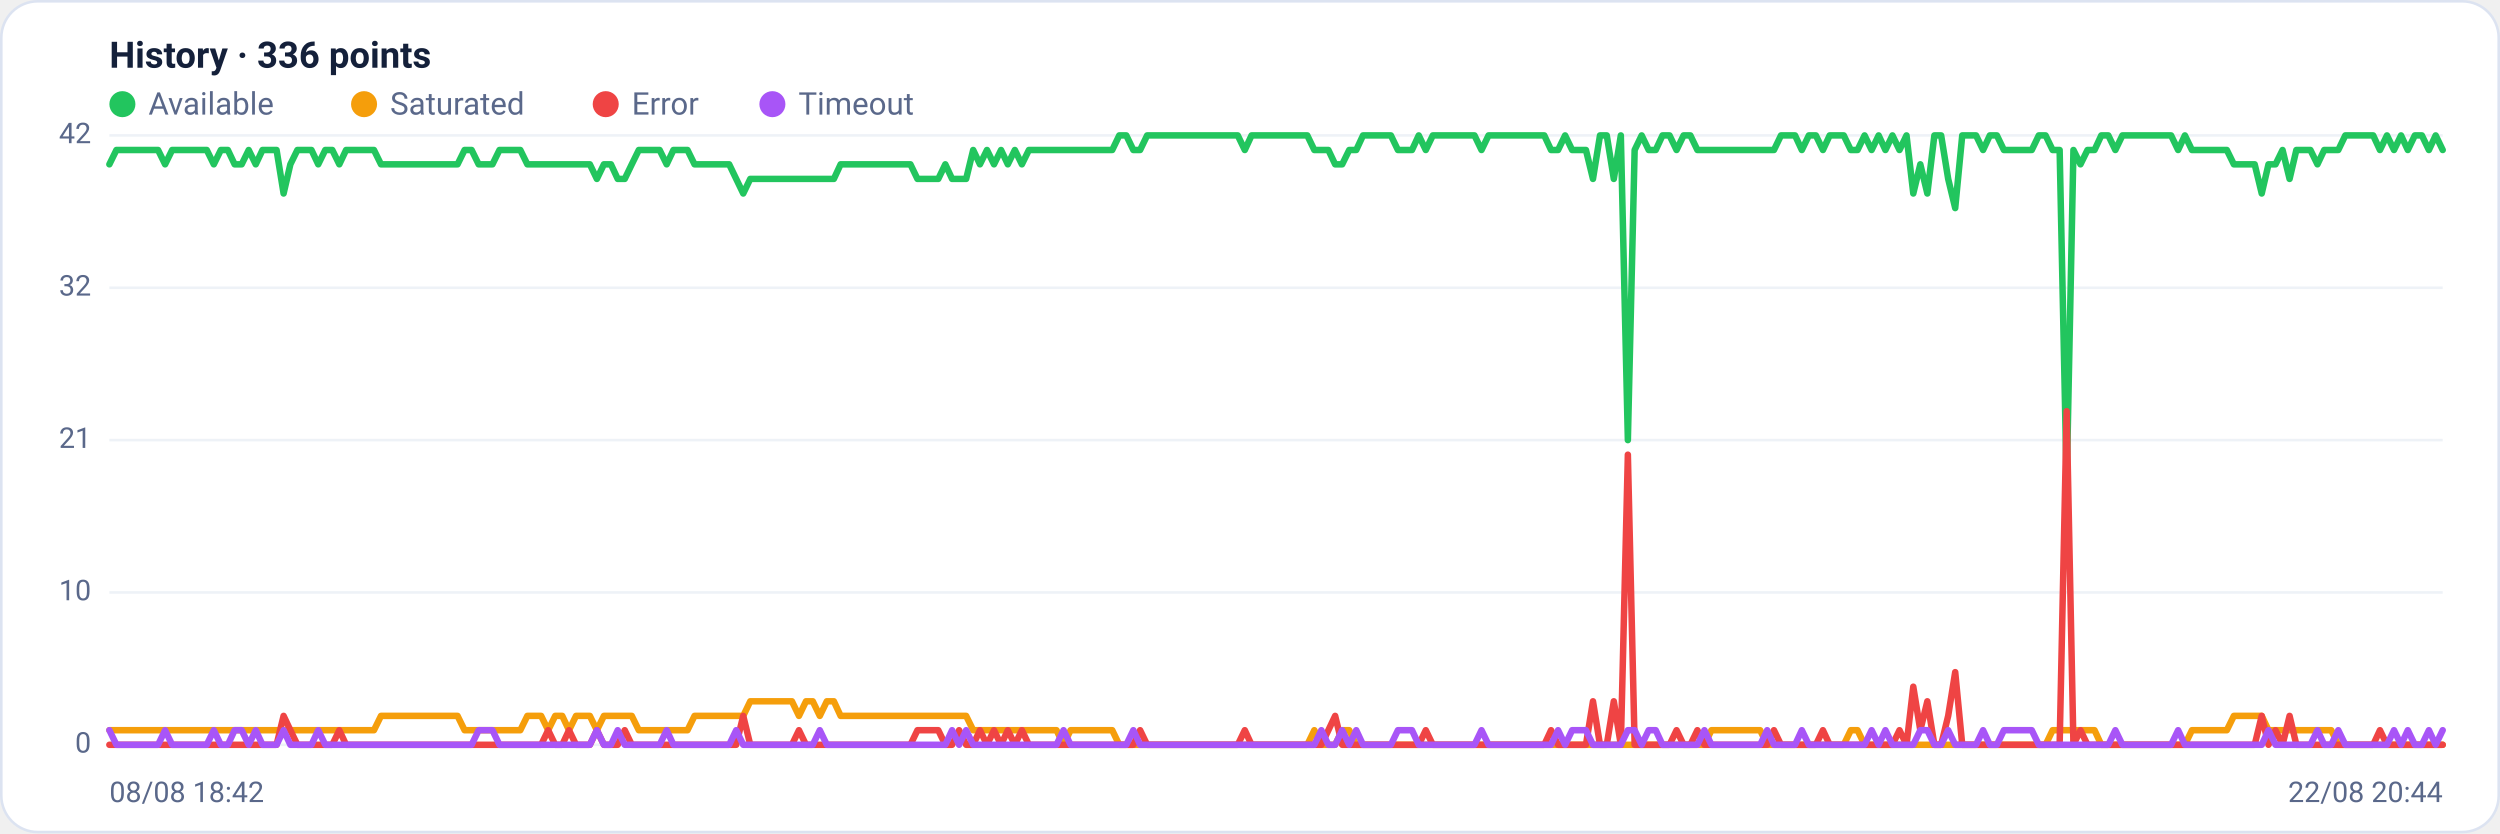
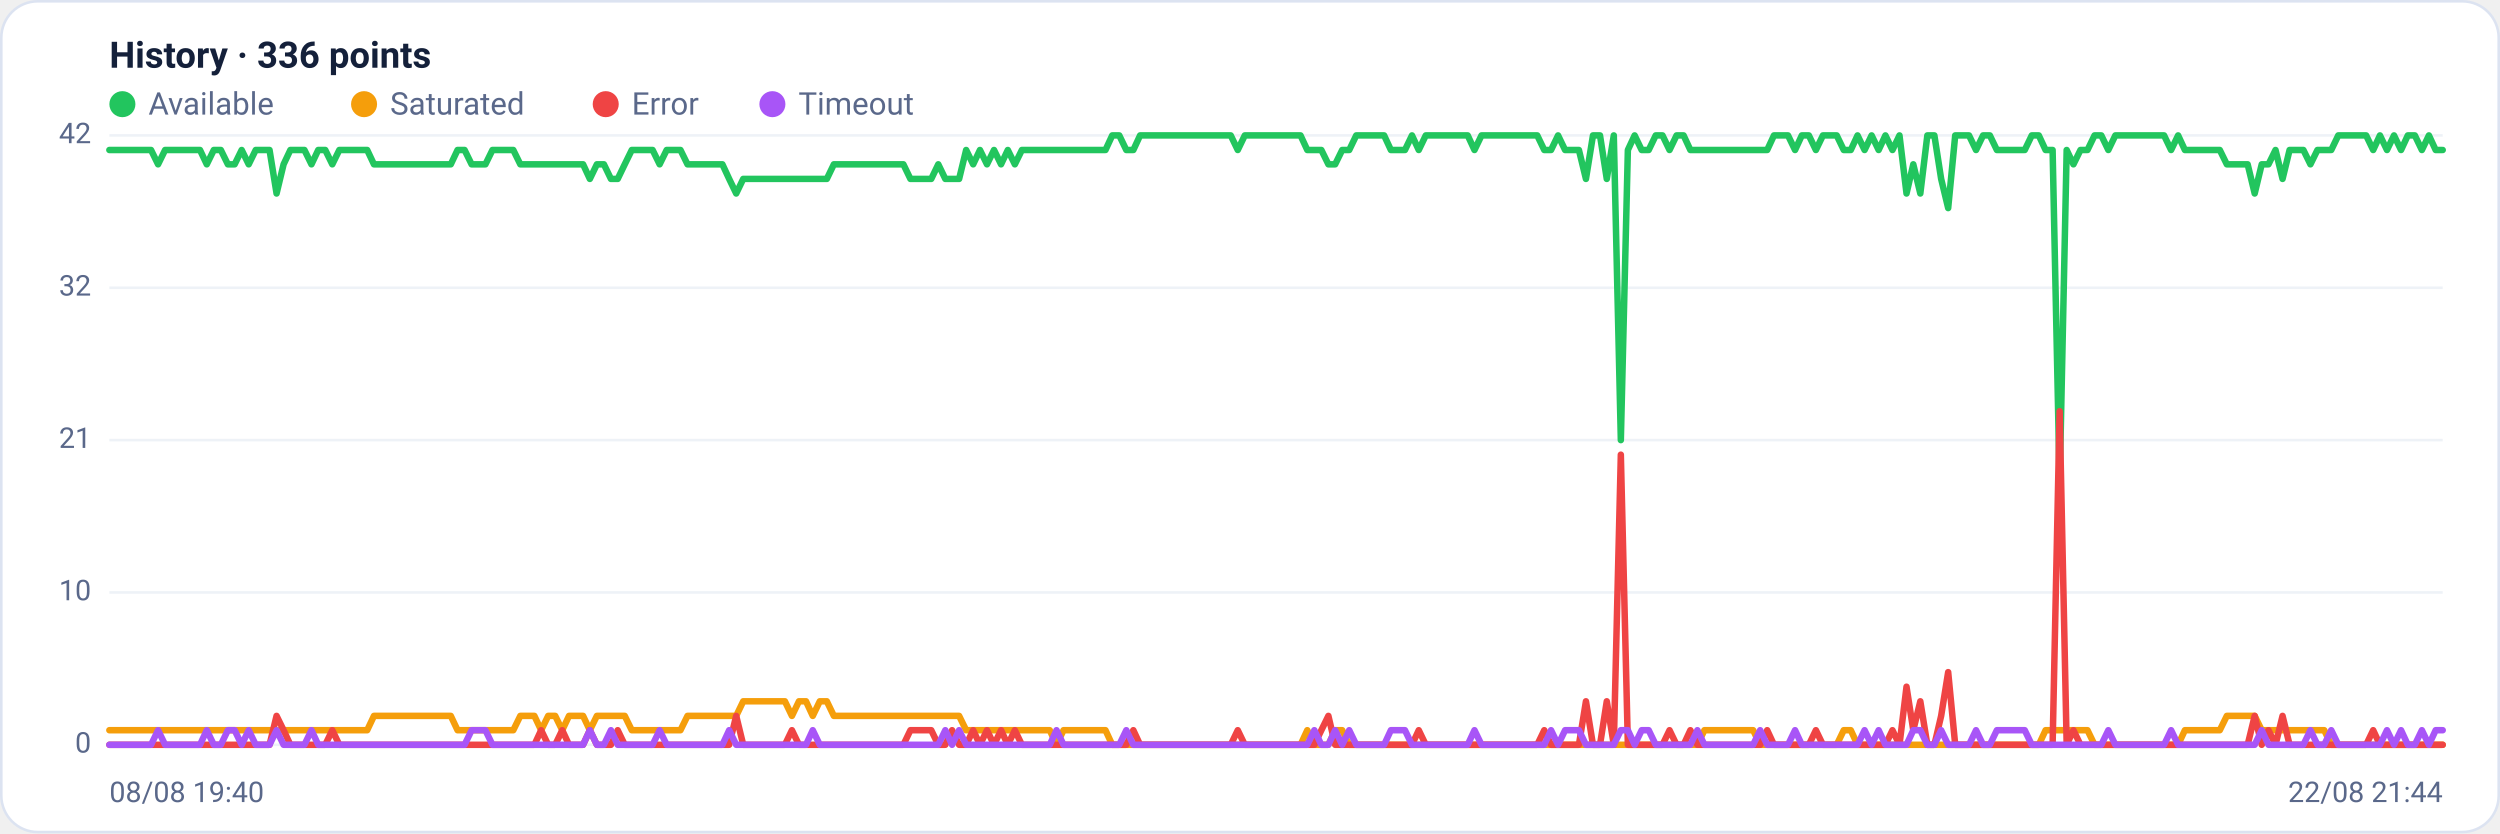
<svg xmlns="http://www.w3.org/2000/svg" viewBox="0 0 960 320" width="960" height="320" font-family="Segoe UI, system-ui, -apple-system, Roboto, Helvetica, Arial, sans-serif" role="img" aria-label="Availability history per region">
  <rect x="0.5" y="0.5" width="959" height="319" rx="14" fill="#ffffff" stroke="#dce3f1" />
  <text x="42" y="26" font-size="14" font-weight="600" fill="#14203a">History · 336 points</text>
  <circle cx="47" cy="40" r="5" fill="#22c55e" />
  <text x="57" y="44" font-size="12" fill="#5a688a">Available</text>
  <circle cx="139.8" cy="40" r="5" fill="#f59e0b" />
  <text x="149.8" y="44" font-size="12" fill="#5a688a">Saturated</text>
  <circle cx="232.6" cy="40" r="5" fill="#ef4444" />
  <text x="242.6" y="44" font-size="12" fill="#5a688a">Error</text>
  <circle cx="296.6" cy="40" r="5" fill="#a855f7" />
  <text x="306.6" y="44" font-size="12" fill="#5a688a">Timeout</text>
  <line x1="42" y1="286.0" x2="938" y2="286.0" stroke="#eef2f7" stroke-width="1" />
  <text x="35" y="289.0" text-anchor="end" font-size="11" fill="#5a688a">0</text>
  <line x1="42" y1="227.5" x2="938" y2="227.5" stroke="#eef2f7" stroke-width="1" />
  <text x="35" y="230.5" text-anchor="end" font-size="11" fill="#5a688a">10</text>
  <line x1="42" y1="169.0" x2="938" y2="169.0" stroke="#eef2f7" stroke-width="1" />
  <text x="35" y="172.0" text-anchor="end" font-size="11" fill="#5a688a">21</text>
  <line x1="42" y1="110.5" x2="938" y2="110.5" stroke="#eef2f7" stroke-width="1" />
  <text x="35" y="113.5" text-anchor="end" font-size="11" fill="#5a688a">32</text>
  <line x1="42" y1="52.0" x2="938" y2="52.0" stroke="#eef2f7" stroke-width="1" />
  <text x="35" y="55.0" text-anchor="end" font-size="11" fill="#5a688a">42</text>
-   <polyline fill="none" stroke="#22c55e" stroke-width="2.5" stroke-linejoin="round" stroke-linecap="round" points="42.0,63.1 44.7,57.6 47.3,57.6 50.0,57.6 52.7,57.6 55.4,57.6 58.0,57.6 60.7,57.6 63.4,63.1 66.1,57.6 68.7,57.6 71.4,57.6 74.1,57.6 76.8,57.6 79.4,57.6 82.1,63.1 84.8,57.6 87.5,57.6 90.1,63.1 92.8,63.1 95.5,57.6 98.2,63.1 100.8,57.6 103.5,57.6 106.2,57.6 108.9,74.3 111.5,63.1 114.2,57.6 116.9,57.6 119.6,57.6 122.2,63.1 124.9,57.6 127.6,57.6 130.3,63.1 132.9,57.6 135.6,57.6 138.3,57.6 141.0,57.6 143.6,57.6 146.3,63.1 149.0,63.1 151.7,63.1 154.3,63.1 157.0,63.1 159.7,63.1 162.4,63.1 165.0,63.1 167.7,63.1 170.4,63.1 173.1,63.1 175.7,63.1 178.4,57.6 181.1,57.6 183.8,63.1 186.4,63.1 189.1,63.1 191.8,57.6 194.5,57.6 197.1,57.6 199.8,57.6 202.5,63.1 205.2,63.1 207.8,63.1 210.5,63.1 213.2,63.1 215.9,63.1 218.5,63.1 221.2,63.1 223.9,63.1 226.5,63.1 229.2,68.7 231.9,63.1 234.6,63.1 237.2,68.7 239.9,68.7 242.6,63.1 245.3,57.6 247.9,57.6 250.6,57.6 253.3,57.6 256.0,63.1 258.6,57.6 261.3,57.6 264.0,57.6 266.7,63.1 269.3,63.1 272.0,63.1 274.7,63.1 277.4,63.1 280.0,63.1 282.7,68.7 285.4,74.3 288.1,68.7 290.7,68.7 293.4,68.7 296.1,68.7 298.8,68.7 301.4,68.7 304.1,68.7 306.8,68.7 309.5,68.7 312.1,68.7 314.8,68.7 317.5,68.7 320.2,68.7 322.8,63.1 325.5,63.1 328.2,63.1 330.9,63.1 333.5,63.1 336.2,63.1 338.9,63.1 341.6,63.1 344.2,63.1 346.9,63.1 349.6,63.1 352.3,68.7 354.9,68.7 357.6,68.7 360.3,68.7 363.0,63.1 365.6,68.7 368.3,68.7 371.0,68.7 373.7,57.6 376.3,63.1 379.0,57.6 381.7,63.1 384.4,57.6 387.0,63.1 389.7,57.6 392.4,63.1 395.1,57.6 397.7,57.6 400.4,57.6 403.1,57.6 405.7,57.6 408.4,57.6 411.1,57.6 413.8,57.6 416.4,57.6 419.1,57.6 421.8,57.6 424.5,57.6 427.1,57.6 429.8,52.0 432.5,52.0 435.2,57.6 437.8,57.6 440.5,52.0 443.2,52.0 445.9,52.0 448.5,52.0 451.2,52.0 453.9,52.0 456.6,52.0 459.2,52.0 461.9,52.0 464.6,52.0 467.3,52.0 469.9,52.0 472.6,52.0 475.3,52.0 478.0,57.6 480.6,52.0 483.3,52.0 486.0,52.0 488.7,52.0 491.3,52.0 494.0,52.0 496.7,52.0 499.4,52.0 502.0,52.0 504.7,57.6 507.4,57.6 510.1,57.6 512.7,63.1 515.4,63.1 518.1,57.6 520.8,57.6 523.4,52.0 526.1,52.0 528.8,52.0 531.5,52.0 534.1,52.0 536.8,57.6 539.5,57.6 542.2,57.6 544.8,52.0 547.5,57.6 550.2,52.0 552.9,52.0 555.5,52.0 558.2,52.0 560.9,52.0 563.6,52.0 566.2,52.0 568.9,57.6 571.6,52.0 574.3,52.0 576.9,52.0 579.6,52.0 582.3,52.0 584.9,52.0 587.6,52.0 590.3,52.0 593.0,52.0 595.6,57.6 598.3,57.6 601.0,52.0 603.7,57.6 606.3,57.6 609.0,57.6 611.7,68.7 614.4,52.0 617.0,52.0 619.7,68.7 622.4,52.0 625.1,169.0 627.7,57.6 630.4,52.0 633.1,57.6 635.8,57.6 638.4,52.0 641.1,52.0 643.8,57.6 646.5,52.0 649.1,52.0 651.8,57.6 654.5,57.6 657.2,57.6 659.8,57.6 662.5,57.6 665.2,57.6 667.9,57.6 670.5,57.6 673.2,57.6 675.9,57.6 678.6,57.6 681.2,57.6 683.9,52.0 686.6,52.0 689.3,52.0 691.9,57.6 694.6,52.0 697.3,52.0 700.0,57.6 702.6,52.0 705.3,52.0 708.0,52.0 710.7,57.6 713.3,57.6 716.0,52.0 718.7,57.6 721.4,52.0 724.0,57.6 726.7,52.0 729.4,57.6 732.1,52.0 734.7,74.3 737.4,63.1 740.1,74.3 742.8,52.0 745.4,52.0 748.1,68.7 750.8,79.9 753.5,52.0 756.1,52.0 758.8,52.0 761.5,57.6 764.1,52.0 766.8,52.0 769.5,57.6 772.2,57.6 774.8,57.6 777.5,57.6 780.2,57.6 782.9,52.0 785.5,52.0 788.2,57.6 790.9,57.6 793.6,185.7 796.2,57.6 798.9,63.1 801.6,57.6 804.3,57.6 806.9,52.0 809.6,52.0 812.3,57.6 815.0,52.0 817.6,52.0 820.3,52.0 823.0,52.0 825.7,52.0 828.3,52.0 831.0,52.0 833.7,52.0 836.4,57.6 839.0,52.0 841.7,57.6 844.4,57.6 847.1,57.6 849.7,57.6 852.4,57.6 855.1,57.6 857.8,63.1 860.4,63.1 863.1,63.1 865.8,63.1 868.5,74.3 871.1,63.1 873.8,63.1 876.5,57.6 879.2,68.7 881.8,57.6 884.5,57.6 887.2,57.6 889.9,63.1 892.5,57.6 895.2,57.6 897.9,57.6 900.6,52.0 903.2,52.0 905.9,52.0 908.6,52.0 911.3,52.0 913.9,57.6 916.6,52.0 919.3,57.6 922.0,52.0 924.6,57.6 927.3,52.0 930.0,52.0 932.7,57.6 935.3,52.0 938.0,57.6" />
-   <polyline fill="none" stroke="#f59e0b" stroke-width="2.5" stroke-linejoin="round" stroke-linecap="round" points="42.0,280.4 44.7,280.4 47.3,280.4 50.0,280.4 52.7,280.4 55.4,280.4 58.0,280.4 60.7,280.4 63.4,280.4 66.1,280.4 68.7,280.4 71.4,280.4 74.1,280.4 76.8,280.4 79.4,280.4 82.1,280.4 84.8,280.4 87.5,280.4 90.1,280.4 92.8,280.4 95.5,280.4 98.2,280.4 100.8,280.4 103.5,280.4 106.2,280.4 108.9,280.4 111.5,280.4 114.2,280.4 116.9,280.4 119.6,280.4 122.2,280.4 124.9,280.4 127.6,280.4 130.3,280.4 132.9,280.4 135.6,280.4 138.3,280.4 141.0,280.4 143.6,280.4 146.3,274.9 149.0,274.9 151.7,274.9 154.3,274.9 157.0,274.9 159.7,274.9 162.4,274.9 165.0,274.9 167.7,274.9 170.4,274.9 173.1,274.9 175.7,274.9 178.4,280.4 181.1,280.4 183.8,280.4 186.4,280.4 189.1,280.4 191.8,280.4 194.5,280.4 197.1,280.4 199.8,280.4 202.5,274.9 205.2,274.9 207.8,274.9 210.5,280.4 213.2,274.9 215.9,274.9 218.5,280.4 221.2,274.9 223.9,274.9 226.5,274.9 229.2,280.4 231.9,274.9 234.6,274.9 237.2,274.9 239.9,274.9 242.6,274.9 245.3,280.4 247.9,280.4 250.6,280.4 253.3,280.4 256.0,280.4 258.6,280.4 261.3,280.4 264.0,280.4 266.7,274.9 269.3,274.9 272.0,274.9 274.7,274.9 277.4,274.9 280.0,274.9 282.7,274.9 285.4,274.9 288.1,269.3 290.7,269.3 293.4,269.3 296.1,269.3 298.8,269.3 301.4,269.3 304.1,269.3 306.8,274.9 309.5,269.3 312.1,269.3 314.8,274.9 317.5,269.3 320.2,269.3 322.8,274.9 325.5,274.9 328.2,274.9 330.9,274.9 333.5,274.9 336.2,274.9 338.9,274.9 341.6,274.9 344.2,274.9 346.9,274.9 349.6,274.9 352.3,274.9 354.9,274.9 357.6,274.9 360.3,274.9 363.0,274.9 365.6,274.9 368.3,274.9 371.0,274.9 373.7,280.4 376.3,280.4 379.0,280.4 381.7,280.4 384.4,280.4 387.0,280.4 389.7,280.4 392.4,280.4 395.1,280.4 397.7,280.4 400.4,280.4 403.1,280.4 405.7,280.4 408.4,286.0 411.1,280.4 413.8,280.4 416.4,280.4 419.1,280.4 421.8,280.4 424.5,280.4 427.1,280.4 429.8,286.0 432.5,286.0 435.2,286.0 437.8,286.0 440.5,286.0 443.2,286.0 445.9,286.0 448.5,286.0 451.2,286.0 453.9,286.0 456.6,286.0 459.2,286.0 461.9,286.0 464.6,286.0 467.3,286.0 469.9,286.0 472.6,286.0 475.3,286.0 478.0,286.0 480.6,286.0 483.3,286.0 486.0,286.0 488.7,286.0 491.3,286.0 494.0,286.0 496.7,286.0 499.4,286.0 502.0,286.0 504.7,280.4 507.4,286.0 510.1,286.0 512.7,286.0 515.4,280.4 518.1,280.4 520.8,286.0 523.4,286.0 526.1,286.0 528.8,286.0 531.5,286.0 534.1,286.0 536.8,286.0 539.5,286.0 542.2,286.0 544.8,286.0 547.5,286.0 550.2,286.0 552.9,286.0 555.5,286.0 558.2,286.0 560.9,286.0 563.6,286.0 566.2,286.0 568.9,286.0 571.6,286.0 574.3,286.0 576.9,286.0 579.6,286.0 582.3,286.0 584.9,286.0 587.6,286.0 590.3,286.0 593.0,286.0 595.6,286.0 598.3,286.0 601.0,286.0 603.7,286.0 606.3,286.0 609.0,286.0 611.7,286.0 614.4,286.0 617.0,286.0 619.7,286.0 622.4,286.0 625.1,286.0 627.7,286.0 630.4,286.0 633.1,286.0 635.8,286.0 638.4,286.0 641.1,286.0 643.8,286.0 646.5,286.0 649.1,286.0 651.8,286.0 654.5,286.0 657.2,280.4 659.8,280.4 662.5,280.4 665.2,280.4 667.9,280.4 670.5,280.4 673.2,280.4 675.9,280.4 678.6,286.0 681.2,286.0 683.9,286.0 686.6,286.0 689.3,286.0 691.9,286.0 694.6,286.0 697.3,286.0 700.0,286.0 702.6,286.0 705.3,286.0 708.0,286.0 710.7,280.4 713.3,280.4 716.0,286.0 718.7,286.0 721.4,286.0 724.0,286.0 726.7,286.0 729.4,286.0 732.1,286.0 734.7,286.0 737.4,286.0 740.1,286.0 742.8,286.0 745.4,286.0 748.1,286.0 750.8,286.0 753.5,286.0 756.1,286.0 758.8,286.0 761.5,286.0 764.1,286.0 766.8,286.0 769.5,286.0 772.2,286.0 774.8,286.0 777.5,286.0 780.2,286.0 782.9,286.0 785.5,286.0 788.2,280.4 790.9,280.4 793.6,280.4 796.2,280.4 798.9,280.4 801.6,280.4 804.3,280.4 806.9,286.0 809.6,286.0 812.3,286.0 815.0,286.0 817.6,286.0 820.3,286.0 823.0,286.0 825.7,286.0 828.3,286.0 831.0,286.0 833.7,286.0 836.4,286.0 839.0,286.0 841.7,280.4 844.4,280.4 847.1,280.4 849.7,280.4 852.4,280.4 855.1,280.4 857.8,274.9 860.4,274.9 863.1,274.9 865.8,274.9 868.5,274.9 871.1,280.4 873.8,280.4 876.5,280.4 879.2,280.4 881.8,280.4 884.5,280.4 887.2,280.4 889.9,280.4 892.5,280.4 895.2,280.4 897.9,286.0 900.6,286.0 903.2,286.0 905.9,286.0 908.6,286.0 911.3,286.0 913.9,286.0 916.6,286.0 919.3,286.0 922.0,286.0 924.6,286.0 927.3,286.0 930.0,286.0 932.7,286.0 935.3,286.0 938.0,286.0" />
-   <polyline fill="none" stroke="#ef4444" stroke-width="2.5" stroke-linejoin="round" stroke-linecap="round" points="42.0,286.0 44.7,286.0 47.3,286.0 50.0,286.0 52.7,286.0 55.4,286.0 58.0,286.0 60.7,286.0 63.4,286.0 66.1,286.0 68.7,286.0 71.4,286.0 74.1,286.0 76.8,286.0 79.4,286.0 82.1,286.0 84.8,286.0 87.5,286.0 90.1,286.0 92.8,286.0 95.5,286.0 98.2,286.0 100.8,286.0 103.5,286.0 106.2,286.0 108.9,274.9 111.5,280.4 114.2,286.0 116.9,286.0 119.6,286.0 122.2,286.0 124.9,286.0 127.6,286.0 130.3,280.4 132.9,286.0 135.6,286.0 138.3,286.0 141.0,286.0 143.6,286.0 146.3,286.0 149.0,286.0 151.7,286.0 154.3,286.0 157.0,286.0 159.7,286.0 162.4,286.0 165.0,286.0 167.7,286.0 170.4,286.0 173.1,286.0 175.7,286.0 178.4,286.0 181.1,286.0 183.8,286.0 186.4,286.0 189.1,286.0 191.8,286.0 194.5,286.0 197.1,286.0 199.8,286.0 202.5,286.0 205.2,286.0 207.8,286.0 210.5,280.4 213.2,286.0 215.9,286.0 218.5,280.4 221.2,286.0 223.9,286.0 226.5,286.0 229.2,280.4 231.9,286.0 234.6,286.0 237.2,286.0 239.9,280.4 242.6,286.0 245.3,286.0 247.9,286.0 250.6,286.0 253.3,286.0 256.0,286.0 258.6,286.0 261.3,286.0 264.0,286.0 266.7,286.0 269.3,286.0 272.0,286.0 274.7,286.0 277.4,286.0 280.0,286.0 282.7,286.0 285.4,274.9 288.1,286.0 290.7,286.0 293.4,286.0 296.1,286.0 298.8,286.0 301.4,286.0 304.1,286.0 306.8,280.4 309.5,286.0 312.1,286.0 314.8,286.0 317.5,286.0 320.2,286.0 322.8,286.0 325.5,286.0 328.2,286.0 330.9,286.0 333.5,286.0 336.2,286.0 338.9,286.0 341.6,286.0 344.2,286.0 346.9,286.0 349.6,286.0 352.3,280.4 354.9,280.4 357.6,280.4 360.3,280.4 363.0,286.0 365.6,286.0 368.3,280.4 371.0,286.0 373.7,286.0 376.3,280.4 379.0,286.0 381.7,280.4 384.4,286.0 387.0,280.4 389.7,286.0 392.4,280.4 395.1,286.0 397.7,286.0 400.4,286.0 403.1,286.0 405.7,286.0 408.4,286.0 411.1,286.0 413.8,286.0 416.4,286.0 419.1,286.0 421.8,286.0 424.5,286.0 427.1,286.0 429.8,286.0 432.5,286.0 435.2,286.0 437.8,280.4 440.5,286.0 443.2,286.0 445.9,286.0 448.5,286.0 451.2,286.0 453.9,286.0 456.6,286.0 459.2,286.0 461.9,286.0 464.6,286.0 467.3,286.0 469.9,286.0 472.6,286.0 475.3,286.0 478.0,280.4 480.6,286.0 483.3,286.0 486.0,286.0 488.7,286.0 491.3,286.0 494.0,286.0 496.7,286.0 499.4,286.0 502.0,286.0 504.7,286.0 507.4,286.0 510.1,280.4 512.7,274.9 515.4,286.0 518.1,286.0 520.8,286.0 523.4,286.0 526.1,286.0 528.8,286.0 531.5,286.0 534.1,286.0 536.8,286.0 539.5,286.0 542.2,286.0 544.8,286.0 547.5,280.4 550.2,286.0 552.9,286.0 555.5,286.0 558.2,286.0 560.9,286.0 563.6,286.0 566.2,286.0 568.9,286.0 571.6,286.0 574.3,286.0 576.9,286.0 579.6,286.0 582.3,286.0 584.9,286.0 587.6,286.0 590.3,286.0 593.0,286.0 595.6,280.4 598.3,286.0 601.0,286.0 603.7,286.0 606.3,286.0 609.0,286.0 611.7,269.3 614.4,286.0 617.0,286.0 619.7,269.3 622.4,286.0 625.1,174.6 627.7,286.0 630.4,286.0 633.1,286.0 635.8,286.0 638.4,286.0 641.1,286.0 643.8,280.4 646.5,286.0 649.1,286.0 651.8,280.4 654.5,286.0 657.2,286.0 659.8,286.0 662.5,286.0 665.2,286.0 667.9,286.0 670.5,286.0 673.2,286.0 675.9,286.0 678.6,286.0 681.2,280.4 683.9,286.0 686.6,286.0 689.3,286.0 691.9,286.0 694.6,286.0 697.3,286.0 700.0,280.4 702.6,286.0 705.3,286.0 708.0,286.0 710.7,286.0 713.3,286.0 716.0,286.0 718.7,286.0 721.4,286.0 724.0,286.0 726.7,286.0 729.4,280.4 732.1,286.0 734.7,263.7 737.4,280.4 740.1,269.3 742.8,286.0 745.4,286.0 748.1,274.9 750.8,258.1 753.5,286.0 756.1,286.0 758.8,286.0 761.5,286.0 764.1,286.0 766.8,286.0 769.5,286.0 772.2,286.0 774.8,286.0 777.5,286.0 780.2,286.0 782.9,286.0 785.5,286.0 788.2,286.0 790.9,286.0 793.6,157.9 796.2,286.0 798.9,280.4 801.6,286.0 804.3,286.0 806.9,286.0 809.6,286.0 812.3,286.0 815.0,286.0 817.6,286.0 820.3,286.0 823.0,286.0 825.7,286.0 828.3,286.0 831.0,286.0 833.7,286.0 836.4,286.0 839.0,286.0 841.7,286.0 844.4,286.0 847.1,286.0 849.7,286.0 852.4,286.0 855.1,286.0 857.8,286.0 860.4,286.0 863.1,286.0 865.8,286.0 868.5,274.9 871.1,286.0 873.8,280.4 876.5,286.0 879.2,274.9 881.8,286.0 884.5,286.0 887.2,286.0 889.9,286.0 892.5,286.0 895.2,286.0 897.9,286.0 900.6,286.0 903.2,286.0 905.9,286.0 908.6,286.0 911.3,286.0 913.9,280.4 916.6,286.0 919.3,286.0 922.0,286.0 924.6,286.0 927.3,286.0 930.0,286.0 932.7,286.0 935.3,286.0 938.0,286.0" />
-   <polyline fill="none" stroke="#a855f7" stroke-width="2.5" stroke-linejoin="round" stroke-linecap="round" points="42.0,280.4 44.7,286.0 47.3,286.0 50.0,286.0 52.7,286.0 55.4,286.0 58.0,286.0 60.7,286.0 63.4,280.4 66.1,286.0 68.7,286.0 71.4,286.0 74.1,286.0 76.8,286.0 79.4,286.0 82.1,280.4 84.8,286.0 87.5,286.0 90.1,280.4 92.8,280.4 95.5,286.0 98.2,280.4 100.8,286.0 103.5,286.0 106.2,286.0 108.9,280.4 111.5,286.0 114.2,286.0 116.9,286.0 119.6,286.0 122.2,280.4 124.9,286.0 127.6,286.0 130.3,286.0 132.9,286.0 135.6,286.0 138.3,286.0 141.0,286.0 143.6,286.0 146.3,286.0 149.0,286.0 151.7,286.0 154.3,286.0 157.0,286.0 159.7,286.0 162.4,286.0 165.0,286.0 167.7,286.0 170.4,286.0 173.1,286.0 175.7,286.0 178.4,286.0 181.1,286.0 183.8,280.4 186.4,280.4 189.1,280.4 191.8,286.0 194.5,286.0 197.1,286.0 199.8,286.0 202.5,286.0 205.2,286.0 207.8,286.0 210.5,286.0 213.2,286.0 215.9,286.0 218.5,286.0 221.2,286.0 223.9,286.0 226.5,286.0 229.2,280.4 231.9,286.0 234.6,286.0 237.2,280.4 239.9,286.0 242.6,286.0 245.3,286.0 247.9,286.0 250.6,286.0 253.3,286.0 256.0,280.4 258.6,286.0 261.3,286.0 264.0,286.0 266.7,286.0 269.3,286.0 272.0,286.0 274.7,286.0 277.4,286.0 280.0,286.0 282.7,280.4 285.4,286.0 288.1,286.0 290.7,286.0 293.4,286.0 296.1,286.0 298.8,286.0 301.4,286.0 304.1,286.0 306.8,286.0 309.5,286.0 312.1,286.0 314.8,280.4 317.5,286.0 320.2,286.0 322.8,286.0 325.5,286.0 328.2,286.0 330.9,286.0 333.5,286.0 336.2,286.0 338.9,286.0 341.6,286.0 344.2,286.0 346.9,286.0 349.6,286.0 352.3,286.0 354.9,286.0 357.6,286.0 360.3,286.0 363.0,286.0 365.6,280.4 368.3,286.0 371.0,280.4 373.7,286.0 376.3,286.0 379.0,286.0 381.7,286.0 384.4,286.0 387.0,286.0 389.7,286.0 392.4,286.0 395.1,286.0 397.7,286.0 400.4,286.0 403.1,286.0 405.7,286.0 408.4,280.4 411.1,286.0 413.8,286.0 416.4,286.0 419.1,286.0 421.8,286.0 424.5,286.0 427.1,286.0 429.8,286.0 432.5,286.0 435.2,280.4 437.8,286.0 440.5,286.0 443.2,286.0 445.9,286.0 448.5,286.0 451.2,286.0 453.9,286.0 456.6,286.0 459.2,286.0 461.9,286.0 464.6,286.0 467.3,286.0 469.9,286.0 472.6,286.0 475.3,286.0 478.0,286.0 480.6,286.0 483.3,286.0 486.0,286.0 488.7,286.0 491.3,286.0 494.0,286.0 496.7,286.0 499.4,286.0 502.0,286.0 504.7,286.0 507.4,280.4 510.1,286.0 512.7,286.0 515.4,280.4 518.1,286.0 520.8,280.4 523.4,286.0 526.1,286.0 528.8,286.0 531.5,286.0 534.1,286.0 536.8,280.4 539.5,280.4 542.2,280.4 544.8,286.0 547.5,286.0 550.2,286.0 552.9,286.0 555.5,286.0 558.2,286.0 560.9,286.0 563.6,286.0 566.2,286.0 568.9,280.4 571.6,286.0 574.3,286.0 576.9,286.0 579.6,286.0 582.3,286.0 584.9,286.0 587.6,286.0 590.3,286.0 593.0,286.0 595.6,286.0 598.3,280.4 601.0,286.0 603.7,280.4 606.3,280.4 609.0,280.4 611.7,286.0 614.4,286.0 617.0,286.0 619.7,286.0 622.4,286.0 625.1,280.4 627.7,280.4 630.4,286.0 633.1,280.4 635.8,280.4 638.4,286.0 641.1,286.0 643.8,286.0 646.5,286.0 649.1,286.0 651.8,286.0 654.5,280.4 657.2,286.0 659.8,286.0 662.5,286.0 665.2,286.0 667.9,286.0 670.5,286.0 673.2,286.0 675.9,286.0 678.6,280.4 681.2,286.0 683.9,286.0 686.6,286.0 689.3,286.0 691.9,280.4 694.6,286.0 697.3,286.0 700.0,286.0 702.6,286.0 705.3,286.0 708.0,286.0 710.7,286.0 713.3,286.0 716.0,286.0 718.7,280.4 721.4,286.0 724.0,280.4 726.7,286.0 729.4,286.0 732.1,286.0 734.7,286.0 737.4,280.4 740.1,280.4 742.8,286.0 745.4,286.0 748.1,280.4 750.8,286.0 753.5,286.0 756.1,286.0 758.8,286.0 761.5,280.4 764.1,286.0 766.8,286.0 769.5,280.4 772.2,280.4 774.8,280.4 777.5,280.4 780.2,280.4 782.9,286.0 785.5,286.0 788.2,286.0 790.9,286.0 793.6,286.0 796.2,286.0 798.9,286.0 801.6,286.0 804.3,286.0 806.9,286.0 809.6,286.0 812.3,280.4 815.0,286.0 817.6,286.0 820.3,286.0 823.0,286.0 825.7,286.0 828.3,286.0 831.0,286.0 833.7,286.0 836.4,280.4 839.0,286.0 841.7,286.0 844.4,286.0 847.1,286.0 849.7,286.0 852.4,286.0 855.1,286.0 857.8,286.0 860.4,286.0 863.1,286.0 865.8,286.0 868.5,286.0 871.1,280.4 873.8,286.0 876.5,286.0 879.2,286.0 881.8,286.0 884.5,286.0 887.2,286.0 889.9,280.4 892.5,286.0 895.2,286.0 897.9,280.4 900.6,286.0 903.2,286.0 905.9,286.0 908.6,286.0 911.3,286.0 913.9,286.0 916.6,286.0 919.3,280.4 922.0,286.0 924.6,280.4 927.3,286.0 930.0,286.0 932.7,280.4 935.3,286.0 938.0,280.4" />
-   <text x="42" y="308" font-size="11" fill="#5a688a">08/08 18:42</text>
-   <text x="938" y="308" text-anchor="end" font-size="11" fill="#5a688a">22/08 20:44</text>
+   <polyline fill="none" stroke="#22c55e" stroke-width="2.5" stroke-linejoin="round" stroke-linecap="round" points="42.0,57.6 44.7,57.6 47.3,57.6 50.0,57.6 52.7,57.6 55.4,57.6 58.0,57.6 60.7,63.1 63.4,57.6 66.1,57.6 68.7,57.6 71.4,57.6 74.1,57.6 76.8,57.6 79.4,63.1 82.1,57.6 84.8,57.6 87.5,63.1 90.1,63.1 92.8,57.6 95.5,63.1 98.2,57.6 100.8,57.6 103.5,57.6 106.2,74.3 108.9,63.1 111.5,57.6 114.2,57.6 116.9,57.6 119.6,63.1 122.2,57.6 124.9,57.6 127.6,63.1 130.3,57.6 132.9,57.6 135.6,57.6 138.3,57.6 141.0,57.6 143.6,63.1 146.3,63.1 149.0,63.1 151.7,63.1 154.3,63.1 157.0,63.1 159.7,63.1 162.4,63.1 165.0,63.1 167.7,63.1 170.4,63.1 173.1,63.1 175.7,57.6 178.4,57.6 181.1,63.1 183.8,63.1 186.4,63.1 189.1,57.6 191.8,57.6 194.5,57.6 197.1,57.6 199.8,63.1 202.5,63.1 205.2,63.1 207.8,63.1 210.5,63.1 213.2,63.1 215.9,63.1 218.5,63.1 221.2,63.1 223.9,63.1 226.5,68.7 229.2,63.1 231.9,63.1 234.6,68.7 237.2,68.7 239.9,63.1 242.6,57.6 245.3,57.6 247.9,57.6 250.6,57.6 253.3,63.1 256.0,57.6 258.6,57.6 261.3,57.6 264.0,63.1 266.7,63.1 269.3,63.1 272.0,63.1 274.7,63.1 277.4,63.1 280.0,68.7 282.7,74.3 285.4,68.7 288.1,68.7 290.7,68.7 293.4,68.7 296.1,68.7 298.8,68.7 301.4,68.7 304.1,68.7 306.8,68.7 309.5,68.7 312.1,68.7 314.8,68.7 317.5,68.7 320.2,63.1 322.8,63.1 325.5,63.1 328.2,63.1 330.9,63.1 333.5,63.1 336.2,63.1 338.9,63.1 341.6,63.1 344.2,63.1 346.9,63.1 349.6,68.7 352.3,68.7 354.9,68.7 357.6,68.7 360.3,63.1 363.0,68.7 365.6,68.7 368.3,68.7 371.0,57.6 373.7,63.1 376.3,57.6 379.0,63.1 381.7,57.6 384.4,63.1 387.0,57.6 389.7,63.1 392.4,57.6 395.1,57.6 397.7,57.6 400.4,57.6 403.1,57.6 405.7,57.6 408.4,57.6 411.1,57.6 413.8,57.6 416.4,57.6 419.1,57.6 421.8,57.6 424.5,57.6 427.1,52.0 429.8,52.0 432.5,57.6 435.2,57.6 437.8,52.0 440.5,52.0 443.2,52.0 445.9,52.0 448.5,52.0 451.2,52.0 453.9,52.0 456.6,52.0 459.2,52.0 461.9,52.0 464.6,52.0 467.3,52.0 469.9,52.0 472.6,52.0 475.3,57.6 478.0,52.0 480.6,52.0 483.3,52.0 486.0,52.0 488.7,52.0 491.3,52.0 494.0,52.0 496.7,52.0 499.4,52.0 502.0,57.6 504.7,57.6 507.4,57.6 510.1,63.1 512.7,63.1 515.4,57.6 518.1,57.6 520.8,52.0 523.4,52.0 526.1,52.0 528.8,52.0 531.5,52.0 534.1,57.6 536.8,57.6 539.5,57.6 542.2,52.0 544.8,57.6 547.5,52.0 550.2,52.0 552.9,52.0 555.5,52.0 558.2,52.0 560.9,52.0 563.6,52.0 566.2,57.6 568.9,52.0 571.6,52.0 574.3,52.0 576.9,52.0 579.6,52.0 582.3,52.0 584.9,52.0 587.6,52.0 590.3,52.0 593.0,57.6 595.6,57.6 598.3,52.0 601.0,57.6 603.7,57.6 606.3,57.6 609.0,68.7 611.7,52.0 614.4,52.0 617.0,68.7 619.7,52.0 622.4,169.0 625.1,57.6 627.7,52.0 630.4,57.6 633.1,57.6 635.8,52.0 638.4,52.0 641.1,57.6 643.8,52.0 646.5,52.0 649.1,57.6 651.8,57.6 654.5,57.6 657.2,57.6 659.8,57.6 662.5,57.6 665.2,57.6 667.9,57.6 670.5,57.6 673.2,57.6 675.9,57.6 678.6,57.6 681.2,52.0 683.9,52.0 686.6,52.0 689.3,57.6 691.9,52.0 694.6,52.0 697.3,57.6 700.0,52.0 702.6,52.0 705.3,52.0 708.0,57.6 710.7,57.6 713.3,52.0 716.0,57.6 718.7,52.0 721.4,57.6 724.0,52.0 726.7,57.6 729.4,52.0 732.1,74.3 734.7,63.1 737.4,74.3 740.1,52.0 742.8,52.0 745.4,68.7 748.1,79.9 750.8,52.0 753.5,52.0 756.1,52.0 758.8,57.6 761.5,52.0 764.1,52.0 766.8,57.6 769.5,57.6 772.2,57.6 774.8,57.6 777.5,57.6 780.2,52.0 782.9,52.0 785.5,57.6 788.2,57.6 790.9,185.7 793.6,57.6 796.2,63.1 798.9,57.6 801.6,57.6 804.3,52.0 806.9,52.0 809.6,57.6 812.3,52.0 815.0,52.0 817.6,52.0 820.3,52.0 823.0,52.0 825.7,52.0 828.3,52.0 831.0,52.0 833.7,57.6 836.4,52.0 839.0,57.6 841.7,57.6 844.4,57.6 847.1,57.6 849.7,57.6 852.4,57.6 855.1,63.1 857.8,63.1 860.4,63.1 863.1,63.1 865.8,74.3 868.5,63.1 871.1,63.1 873.8,57.6 876.5,68.7 879.2,57.6 881.8,57.6 884.5,57.6 887.2,63.1 889.9,57.6 892.5,57.6 895.2,57.6 897.9,52.0 900.6,52.0 903.2,52.0 905.9,52.0 908.6,52.0 911.3,57.6 913.9,52.0 916.6,57.6 919.3,52.0 922.0,57.6 924.6,52.0 927.3,52.0 930.0,57.6 932.7,52.0 935.3,57.6 938.0,57.6" />
+   <polyline fill="none" stroke="#f59e0b" stroke-width="2.5" stroke-linejoin="round" stroke-linecap="round" points="42.0,280.4 44.7,280.4 47.3,280.4 50.0,280.4 52.7,280.4 55.4,280.4 58.0,280.4 60.7,280.4 63.4,280.4 66.1,280.4 68.7,280.4 71.4,280.4 74.1,280.4 76.8,280.4 79.4,280.4 82.1,280.4 84.8,280.4 87.5,280.4 90.1,280.4 92.8,280.4 95.5,280.4 98.2,280.4 100.8,280.4 103.5,280.4 106.2,280.4 108.9,280.4 111.5,280.4 114.2,280.4 116.9,280.4 119.6,280.4 122.2,280.4 124.9,280.4 127.6,280.4 130.3,280.4 132.9,280.4 135.6,280.4 138.3,280.4 141.0,280.4 143.6,274.9 146.3,274.9 149.0,274.9 151.7,274.9 154.3,274.9 157.0,274.9 159.7,274.9 162.4,274.9 165.0,274.9 167.7,274.9 170.4,274.9 173.1,274.9 175.7,280.4 178.4,280.4 181.1,280.4 183.8,280.4 186.4,280.4 189.1,280.4 191.8,280.4 194.5,280.4 197.1,280.4 199.8,274.9 202.5,274.9 205.2,274.9 207.8,280.4 210.5,274.9 213.2,274.9 215.9,280.4 218.5,274.9 221.2,274.9 223.9,274.9 226.5,280.4 229.2,274.9 231.9,274.9 234.6,274.9 237.2,274.9 239.9,274.9 242.6,280.4 245.3,280.4 247.9,280.4 250.6,280.4 253.3,280.4 256.0,280.4 258.6,280.4 261.3,280.4 264.0,274.9 266.7,274.9 269.3,274.9 272.0,274.9 274.7,274.9 277.4,274.9 280.0,274.9 282.7,274.9 285.4,269.3 288.1,269.3 290.7,269.3 293.4,269.3 296.1,269.3 298.8,269.3 301.4,269.3 304.1,274.9 306.8,269.3 309.5,269.3 312.1,274.9 314.8,269.3 317.5,269.3 320.2,274.9 322.8,274.9 325.5,274.9 328.2,274.9 330.9,274.9 333.5,274.9 336.2,274.9 338.9,274.9 341.6,274.9 344.2,274.9 346.9,274.9 349.6,274.9 352.3,274.9 354.9,274.9 357.6,274.9 360.3,274.9 363.0,274.9 365.6,274.9 368.3,274.9 371.0,280.4 373.7,280.4 376.3,280.4 379.0,280.4 381.7,280.4 384.4,280.4 387.0,280.4 389.7,280.4 392.4,280.4 395.1,280.4 397.7,280.4 400.4,280.4 403.1,280.4 405.7,286.0 408.4,280.4 411.1,280.4 413.8,280.4 416.4,280.4 419.1,280.4 421.8,280.4 424.5,280.4 427.1,286.0 429.8,286.0 432.5,286.0 435.2,286.0 437.8,286.0 440.5,286.0 443.2,286.0 445.9,286.0 448.5,286.0 451.2,286.0 453.9,286.0 456.6,286.0 459.2,286.0 461.9,286.0 464.6,286.0 467.3,286.0 469.9,286.0 472.6,286.0 475.3,286.0 478.0,286.0 480.6,286.0 483.3,286.0 486.0,286.0 488.7,286.0 491.3,286.0 494.0,286.0 496.7,286.0 499.4,286.0 502.0,280.4 504.7,286.0 507.4,286.0 510.1,286.0 512.7,280.4 515.4,280.4 518.1,286.0 520.8,286.0 523.4,286.0 526.1,286.0 528.8,286.0 531.5,286.0 534.1,286.0 536.8,286.0 539.5,286.0 542.2,286.0 544.8,286.0 547.5,286.0 550.2,286.0 552.9,286.0 555.5,286.0 558.2,286.0 560.9,286.0 563.6,286.0 566.2,286.0 568.9,286.0 571.6,286.0 574.3,286.0 576.9,286.0 579.6,286.0 582.3,286.0 584.9,286.0 587.6,286.0 590.3,286.0 593.0,286.0 595.6,286.0 598.3,286.0 601.0,286.0 603.7,286.0 606.3,286.0 609.0,286.0 611.7,286.0 614.4,286.0 617.0,286.0 619.7,286.0 622.4,286.0 625.1,286.0 627.7,286.0 630.4,286.0 633.1,286.0 635.8,286.0 638.4,286.0 641.1,286.0 643.8,286.0 646.5,286.0 649.1,286.0 651.8,286.0 654.5,280.4 657.2,280.4 659.8,280.4 662.5,280.4 665.2,280.4 667.9,280.4 670.5,280.4 673.2,280.4 675.9,286.0 678.6,286.0 681.2,286.0 683.9,286.0 686.6,286.0 689.3,286.0 691.9,286.0 694.6,286.0 697.3,286.0 700.0,286.0 702.6,286.0 705.3,286.0 708.0,280.4 710.7,280.4 713.3,286.0 716.0,286.0 718.7,286.0 721.4,286.0 724.0,286.0 726.7,286.0 729.4,286.0 732.1,286.0 734.7,286.0 737.4,286.0 740.1,286.0 742.8,286.0 745.4,286.0 748.1,286.0 750.8,286.0 753.5,286.0 756.1,286.0 758.8,286.0 761.5,286.0 764.1,286.0 766.8,286.0 769.5,286.0 772.2,286.0 774.8,286.0 777.5,286.0 780.2,286.0 782.9,286.0 785.5,280.4 788.2,280.4 790.9,280.4 793.6,280.4 796.2,280.4 798.9,280.4 801.6,280.4 804.3,286.0 806.9,286.0 809.6,286.0 812.3,286.0 815.0,286.0 817.6,286.0 820.3,286.0 823.0,286.0 825.7,286.0 828.3,286.0 831.0,286.0 833.7,286.0 836.4,286.0 839.0,280.4 841.7,280.4 844.4,280.4 847.1,280.4 849.7,280.4 852.4,280.4 855.1,274.9 857.8,274.9 860.4,274.9 863.1,274.9 865.8,274.9 868.5,280.4 871.1,280.4 873.8,280.4 876.5,280.4 879.2,280.4 881.8,280.4 884.5,280.4 887.2,280.4 889.9,280.4 892.5,280.4 895.2,286.0 897.9,286.0 900.6,286.0 903.2,286.0 905.9,286.0 908.6,286.0 911.3,286.0 913.9,286.0 916.6,286.0 919.3,286.0 922.0,286.0 924.6,286.0 927.3,286.0 930.0,286.0 932.7,286.0 935.3,286.0 938.0,286.0" />
+   <polyline fill="none" stroke="#ef4444" stroke-width="2.5" stroke-linejoin="round" stroke-linecap="round" points="42.0,286.0 44.7,286.0 47.3,286.0 50.0,286.0 52.7,286.0 55.4,286.0 58.0,286.0 60.7,286.0 63.4,286.0 66.1,286.0 68.7,286.0 71.4,286.0 74.1,286.0 76.8,286.0 79.4,286.0 82.1,286.0 84.8,286.0 87.5,286.0 90.1,286.0 92.8,286.0 95.5,286.0 98.2,286.0 100.8,286.0 103.5,286.0 106.2,274.9 108.9,280.4 111.5,286.0 114.2,286.0 116.9,286.0 119.6,286.0 122.2,286.0 124.9,286.0 127.6,280.4 130.3,286.0 132.9,286.0 135.6,286.0 138.3,286.0 141.0,286.0 143.6,286.0 146.3,286.0 149.0,286.0 151.7,286.0 154.3,286.0 157.0,286.0 159.7,286.0 162.4,286.0 165.0,286.0 167.7,286.0 170.4,286.0 173.1,286.0 175.7,286.0 178.4,286.0 181.1,286.0 183.8,286.0 186.4,286.0 189.1,286.0 191.8,286.0 194.5,286.0 197.1,286.0 199.8,286.0 202.5,286.0 205.2,286.0 207.8,280.4 210.5,286.0 213.2,286.0 215.9,280.4 218.5,286.0 221.2,286.0 223.9,286.0 226.5,280.4 229.2,286.0 231.9,286.0 234.6,286.0 237.2,280.4 239.9,286.0 242.6,286.0 245.3,286.0 247.9,286.0 250.6,286.0 253.3,286.0 256.0,286.0 258.6,286.0 261.3,286.0 264.0,286.0 266.7,286.0 269.3,286.0 272.0,286.0 274.7,286.0 277.4,286.0 280.0,286.0 282.7,274.9 285.4,286.0 288.1,286.0 290.7,286.0 293.4,286.0 296.1,286.0 298.8,286.0 301.4,286.0 304.1,280.4 306.8,286.0 309.5,286.0 312.1,286.0 314.8,286.0 317.5,286.0 320.2,286.0 322.8,286.0 325.5,286.0 328.2,286.0 330.9,286.0 333.5,286.0 336.2,286.0 338.9,286.0 341.6,286.0 344.2,286.0 346.9,286.0 349.6,280.4 352.3,280.4 354.9,280.4 357.6,280.4 360.3,286.0 363.0,286.0 365.6,280.4 368.3,286.0 371.0,286.0 373.7,280.4 376.3,286.0 379.0,280.4 381.7,286.0 384.4,280.4 387.0,286.0 389.7,280.4 392.4,286.0 395.1,286.0 397.7,286.0 400.4,286.0 403.1,286.0 405.7,286.0 408.4,286.0 411.1,286.0 413.8,286.0 416.4,286.0 419.1,286.0 421.8,286.0 424.5,286.0 427.1,286.0 429.8,286.0 432.5,286.0 435.2,280.4 437.8,286.0 440.5,286.0 443.2,286.0 445.9,286.0 448.5,286.0 451.2,286.0 453.9,286.0 456.6,286.0 459.2,286.0 461.9,286.0 464.6,286.0 467.3,286.0 469.9,286.0 472.6,286.0 475.3,280.4 478.0,286.0 480.6,286.0 483.3,286.0 486.0,286.0 488.7,286.0 491.3,286.0 494.0,286.0 496.7,286.0 499.4,286.0 502.0,286.0 504.7,286.0 507.4,280.4 510.1,274.9 512.7,286.0 515.4,286.0 518.1,286.0 520.8,286.0 523.4,286.0 526.1,286.0 528.8,286.0 531.5,286.0 534.1,286.0 536.8,286.0 539.5,286.0 542.2,286.0 544.8,280.4 547.5,286.0 550.2,286.0 552.9,286.0 555.5,286.0 558.2,286.0 560.9,286.0 563.6,286.0 566.2,286.0 568.9,286.0 571.6,286.0 574.3,286.0 576.9,286.0 579.6,286.0 582.3,286.0 584.9,286.0 587.6,286.0 590.3,286.0 593.0,280.4 595.6,286.0 598.3,286.0 601.0,286.0 603.7,286.0 606.3,286.0 609.0,269.3 611.7,286.0 614.4,286.0 617.0,269.3 619.7,286.0 622.4,174.6 625.1,286.0 627.7,286.0 630.4,286.0 633.1,286.0 635.8,286.0 638.4,286.0 641.1,280.4 643.8,286.0 646.5,286.0 649.1,280.4 651.8,286.0 654.5,286.0 657.2,286.0 659.8,286.0 662.5,286.0 665.2,286.0 667.9,286.0 670.5,286.0 673.2,286.0 675.9,286.0 678.6,280.4 681.2,286.0 683.9,286.0 686.6,286.0 689.3,286.0 691.9,286.0 694.6,286.0 697.3,280.4 700.0,286.0 702.6,286.0 705.3,286.0 708.0,286.0 710.7,286.0 713.3,286.0 716.0,286.0 718.7,286.0 721.4,286.0 724.0,286.0 726.7,280.4 729.4,286.0 732.1,263.7 734.7,280.4 737.4,269.3 740.1,286.0 742.8,286.0 745.4,274.9 748.1,258.1 750.8,286.0 753.5,286.0 756.1,286.0 758.8,286.0 761.5,286.0 764.1,286.0 766.8,286.0 769.5,286.0 772.2,286.0 774.8,286.0 777.5,286.0 780.2,286.0 782.9,286.0 785.5,286.0 788.2,286.0 790.9,157.9 793.6,286.0 796.2,280.4 798.9,286.0 801.6,286.0 804.3,286.0 806.9,286.0 809.6,286.0 812.3,286.0 815.0,286.0 817.6,286.0 820.3,286.0 823.0,286.0 825.7,286.0 828.3,286.0 831.0,286.0 833.7,286.0 836.4,286.0 839.0,286.0 841.7,286.0 844.4,286.0 847.1,286.0 849.7,286.0 852.4,286.0 855.1,286.0 857.8,286.0 860.4,286.0 863.1,286.0 865.8,274.9 868.5,286.0 871.1,280.4 873.8,286.0 876.5,274.9 879.2,286.0 881.8,286.0 884.5,286.0 887.2,286.0 889.9,286.0 892.5,286.0 895.2,286.0 897.9,286.0 900.6,286.0 903.2,286.0 905.9,286.0 908.6,286.0 911.3,280.4 913.9,286.0 916.6,286.0 919.3,286.0 922.0,286.0 924.6,286.0 927.3,286.0 930.0,286.0 932.7,286.0 935.3,286.0 938.0,286.0" />
+   <polyline fill="none" stroke="#a855f7" stroke-width="2.5" stroke-linejoin="round" stroke-linecap="round" points="42.0,286.0 44.7,286.0 47.3,286.0 50.0,286.0 52.7,286.0 55.4,286.0 58.0,286.0 60.7,280.4 63.4,286.0 66.1,286.0 68.7,286.0 71.4,286.0 74.1,286.0 76.8,286.0 79.4,280.4 82.1,286.0 84.8,286.0 87.5,280.4 90.1,280.4 92.8,286.0 95.5,280.4 98.2,286.0 100.8,286.0 103.5,286.0 106.2,280.4 108.9,286.0 111.5,286.0 114.2,286.0 116.9,286.0 119.6,280.4 122.2,286.0 124.9,286.0 127.6,286.0 130.3,286.0 132.9,286.0 135.6,286.0 138.3,286.0 141.0,286.0 143.6,286.0 146.3,286.0 149.0,286.0 151.7,286.0 154.3,286.0 157.0,286.0 159.7,286.0 162.4,286.0 165.0,286.0 167.7,286.0 170.4,286.0 173.1,286.0 175.7,286.0 178.4,286.0 181.1,280.4 183.8,280.4 186.4,280.4 189.1,286.0 191.8,286.0 194.5,286.0 197.1,286.0 199.8,286.0 202.5,286.0 205.2,286.0 207.8,286.0 210.5,286.0 213.2,286.0 215.9,286.0 218.5,286.0 221.2,286.0 223.9,286.0 226.5,280.4 229.2,286.0 231.9,286.0 234.6,280.4 237.2,286.0 239.9,286.0 242.6,286.0 245.3,286.0 247.9,286.0 250.6,286.0 253.3,280.4 256.0,286.0 258.6,286.0 261.3,286.0 264.0,286.0 266.7,286.0 269.3,286.0 272.0,286.0 274.7,286.0 277.4,286.0 280.0,280.4 282.7,286.0 285.4,286.0 288.1,286.0 290.7,286.0 293.4,286.0 296.1,286.0 298.8,286.0 301.4,286.0 304.1,286.0 306.8,286.0 309.5,286.0 312.1,280.4 314.8,286.0 317.5,286.0 320.2,286.0 322.8,286.0 325.5,286.0 328.2,286.0 330.9,286.0 333.5,286.0 336.2,286.0 338.9,286.0 341.6,286.0 344.2,286.0 346.9,286.0 349.6,286.0 352.3,286.0 354.9,286.0 357.6,286.0 360.3,286.0 363.0,280.4 365.6,286.0 368.3,280.4 371.0,286.0 373.7,286.0 376.3,286.0 379.0,286.0 381.7,286.0 384.4,286.0 387.0,286.0 389.7,286.0 392.4,286.0 395.1,286.0 397.7,286.0 400.4,286.0 403.1,286.0 405.7,280.4 408.4,286.0 411.1,286.0 413.8,286.0 416.4,286.0 419.1,286.0 421.8,286.0 424.5,286.0 427.1,286.0 429.8,286.0 432.5,280.4 435.2,286.0 437.8,286.0 440.5,286.0 443.2,286.0 445.9,286.0 448.5,286.0 451.2,286.0 453.9,286.0 456.6,286.0 459.2,286.0 461.9,286.0 464.6,286.0 467.3,286.0 469.9,286.0 472.6,286.0 475.3,286.0 478.0,286.0 480.6,286.0 483.3,286.0 486.0,286.0 488.7,286.0 491.3,286.0 494.0,286.0 496.7,286.0 499.4,286.0 502.0,286.0 504.7,280.4 507.4,286.0 510.1,286.0 512.7,280.4 515.4,286.0 518.1,280.4 520.8,286.0 523.4,286.0 526.1,286.0 528.8,286.0 531.5,286.0 534.1,280.4 536.8,280.4 539.5,280.4 542.2,286.0 544.8,286.0 547.5,286.0 550.2,286.0 552.9,286.0 555.5,286.0 558.2,286.0 560.9,286.0 563.6,286.0 566.2,280.4 568.9,286.0 571.6,286.0 574.3,286.0 576.9,286.0 579.6,286.0 582.3,286.0 584.9,286.0 587.6,286.0 590.3,286.0 593.0,286.0 595.6,280.4 598.3,286.0 601.0,280.4 603.7,280.4 606.3,280.4 609.0,286.0 611.7,286.0 614.4,286.0 617.0,286.0 619.7,286.0 622.4,280.4 625.1,280.4 627.7,286.0 630.4,280.4 633.1,280.4 635.8,286.0 638.4,286.0 641.1,286.0 643.8,286.0 646.5,286.0 649.1,286.0 651.8,280.4 654.5,286.0 657.2,286.0 659.8,286.0 662.5,286.0 665.2,286.0 667.9,286.0 670.5,286.0 673.2,286.0 675.9,280.4 678.6,286.0 681.2,286.0 683.9,286.0 686.6,286.0 689.3,280.4 691.9,286.0 694.6,286.0 697.3,286.0 700.0,286.0 702.6,286.0 705.3,286.0 708.0,286.0 710.7,286.0 713.3,286.0 716.0,280.4 718.7,286.0 721.4,280.4 724.0,286.0 726.7,286.0 729.4,286.0 732.1,286.0 734.7,280.4 737.4,280.4 740.1,286.0 742.8,286.0 745.4,280.4 748.1,286.0 750.8,286.0 753.5,286.0 756.1,286.0 758.8,280.4 761.5,286.0 764.1,286.0 766.8,280.4 769.5,280.4 772.2,280.4 774.8,280.4 777.5,280.4 780.2,286.0 782.9,286.0 785.5,286.0 788.2,286.0 790.9,286.0 793.6,286.0 796.2,286.0 798.9,286.0 801.6,286.0 804.3,286.0 806.9,286.0 809.6,280.4 812.3,286.0 815.0,286.0 817.6,286.0 820.3,286.0 823.0,286.0 825.7,286.0 828.3,286.0 831.0,286.0 833.7,280.4 836.4,286.0 839.0,286.0 841.7,286.0 844.4,286.0 847.1,286.0 849.7,286.0 852.4,286.0 855.1,286.0 857.8,286.0 860.4,286.0 863.1,286.0 865.8,286.0 868.5,280.4 871.1,286.0 873.8,286.0 876.5,286.0 879.2,286.0 881.8,286.0 884.5,286.0 887.2,280.4 889.9,286.0 892.5,286.0 895.2,280.4 897.9,286.0 900.6,286.0 903.2,286.0 905.9,286.0 908.6,286.0 911.3,286.0 913.9,286.0 916.6,280.4 919.3,286.0 922.0,280.4 924.6,286.0 927.3,286.0 930.0,280.4 932.7,286.0 935.3,280.4 938.0,280.4" />
+   <text x="42" y="308" font-size="11" fill="#5a688a">08/08 19:40</text>
+   <text x="938" y="308" text-anchor="end" font-size="11" fill="#5a688a">22/08 21:44</text>
</svg>
